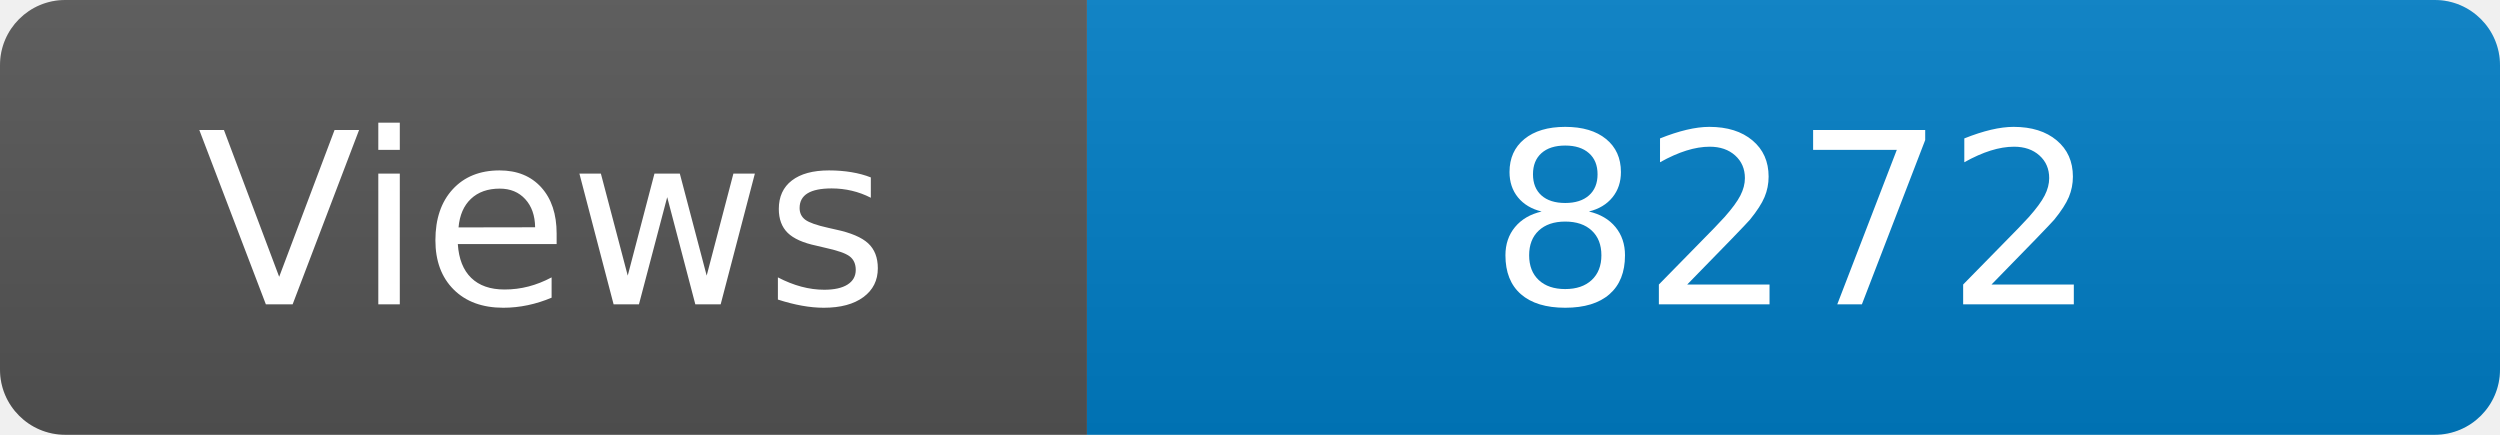
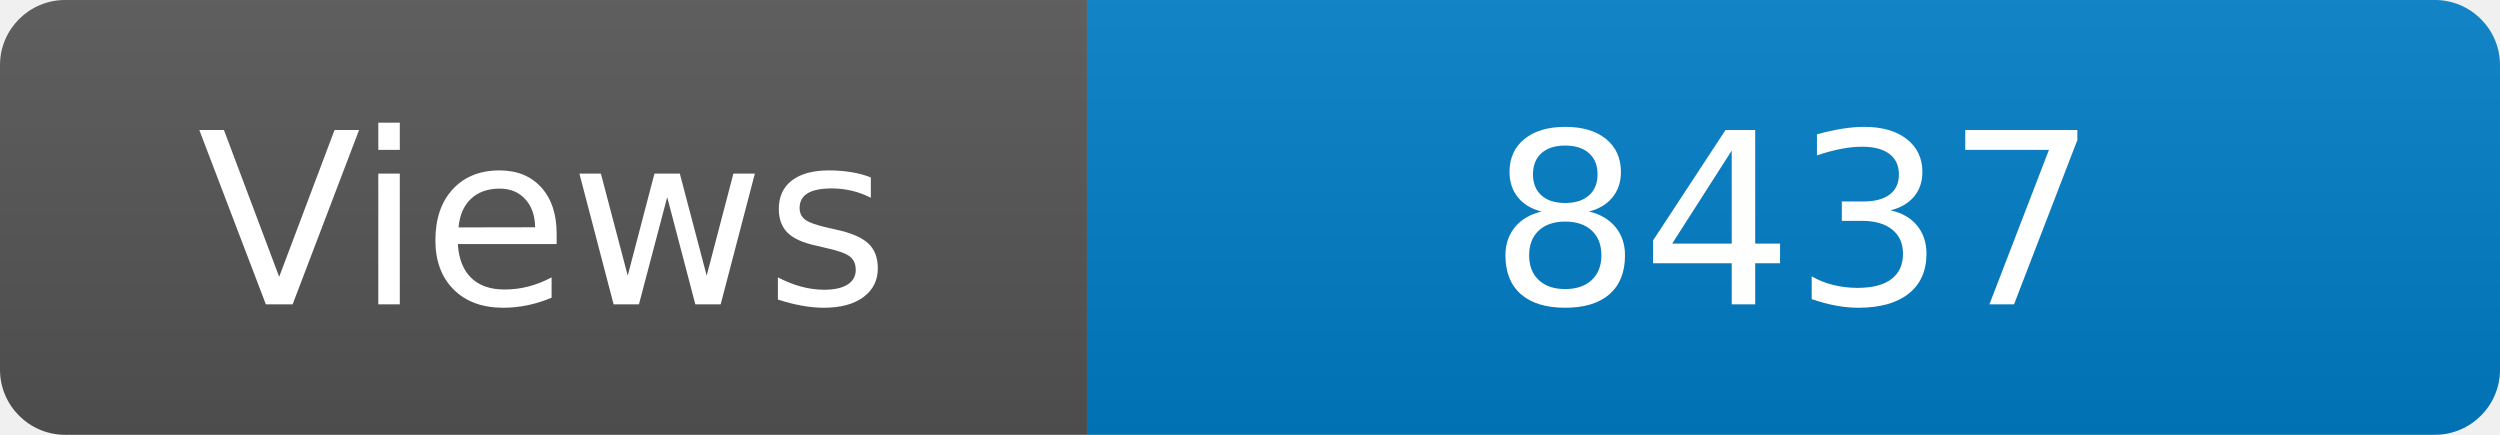
<svg xmlns="http://www.w3.org/2000/svg" width="115" height="20" role="img" aria-label="Maintained?: yes">
  <linearGradient id="s" x2="0" y2="100%">
    <stop offset="0" stop-color="#bbb" stop-opacity=".1" />
    <stop offset="1" stop-opacity=".1" />
  </linearGradient>
  <clipPath id="r">
    <rect width="115" height="20" rx="3" fill="#fff" />
  </clipPath>
  <g clip-path="url(#r)">
    <rect width="50" height="20" fill="#555" />
    <rect x="50" width="160" height="20" fill="#007ec6" />
    <rect width="115" height="20" fill="url(#s)" />
  </g>
  <g fill="#fff" text-anchor="middle" font-family="Verdana,Geneva,DejaVu Sans,sans-serif" font-size="110">
    <text x="250" y="140" transform="scale(.1)" fill="#fff">Views</text>
-     <text x="825" y="140" transform="scale(.1)" fill="#fff">8272</text>
+     <text x="825" y="140" transform="scale(.1)" fill="#fff">8437</text>
  </g>
</svg>
